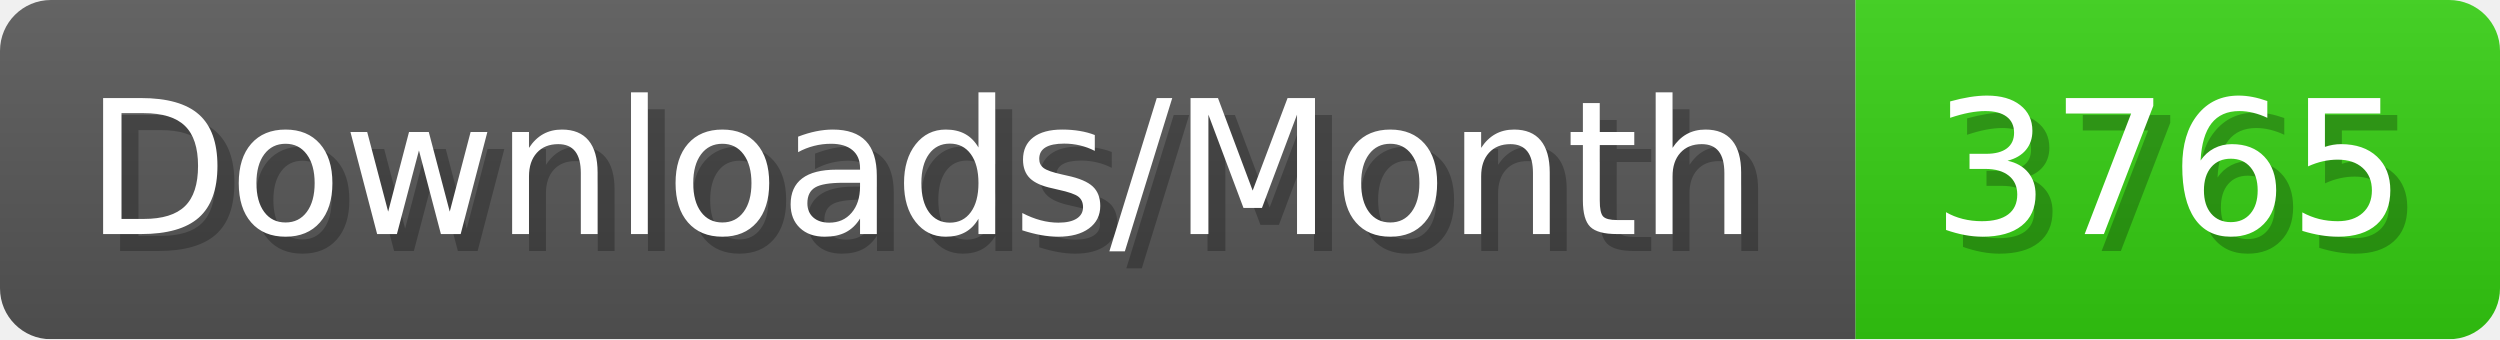
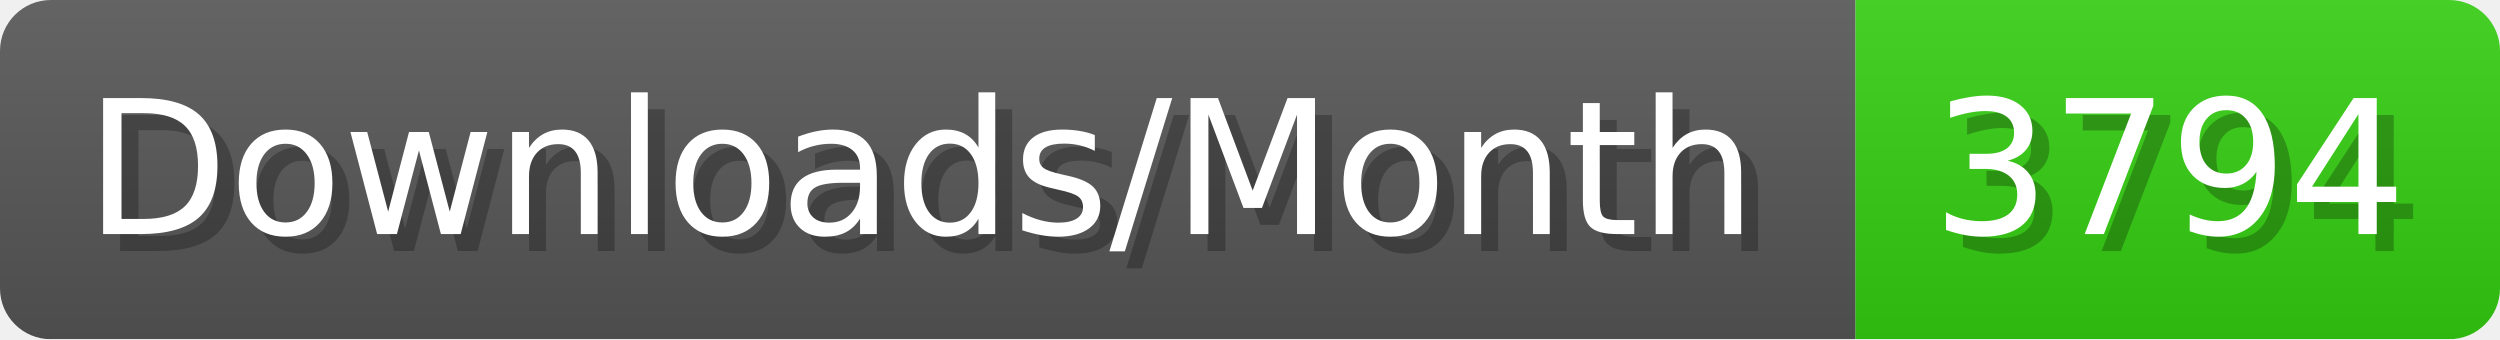
- <svg xmlns="http://www.w3.org/2000/svg" width="147.4" height="20" viewBox="0 0 1474 200" role="img" aria-label="Downloads/Month: 3765">
+ <svg xmlns="http://www.w3.org/2000/svg" width="147.4" height="20" viewBox="0 0 1474 200" role="img" aria-label="Downloads/Month: 3794">
  <linearGradient id="YlXUI" x2="0" y2="100%">
    <stop offset="0" stop-opacity=".1" stop-color="#EEE" />
    <stop offset="1" stop-opacity=".1" />
  </linearGradient>
  <mask id="JHhop">
    <rect width="1474" height="200" rx="30" fill="#FFF" />
  </mask>
  <g mask="url(#JHhop)">
    <rect width="1094" height="200" fill="#555" />
    <rect width="380" height="200" fill="#3C1" x="1094" />
    <rect width="1474" height="200" fill="url(#YlXUI)" />
  </g>
  <g aria-hidden="true" fill="#fff" text-anchor="start" font-family="Verdana,DejaVu Sans,sans-serif" font-size="110">
    <text x="60" y="148" textLength="994" fill="#000" opacity="0.25">Downloads/Month</text>
    <text x="50" y="138" textLength="994">Downloads/Month</text>
-     <text x="1149" y="148" textLength="280" fill="#000" opacity="0.25">3765</text>
-     <text x="1139" y="138" textLength="280">3765</text>
+     <text x="1149" y="148" textLength="280" fill="#000" opacity="0.25">3794</text>
+     <text x="1139" y="138" textLength="280">3794</text>
  </g>
</svg>
